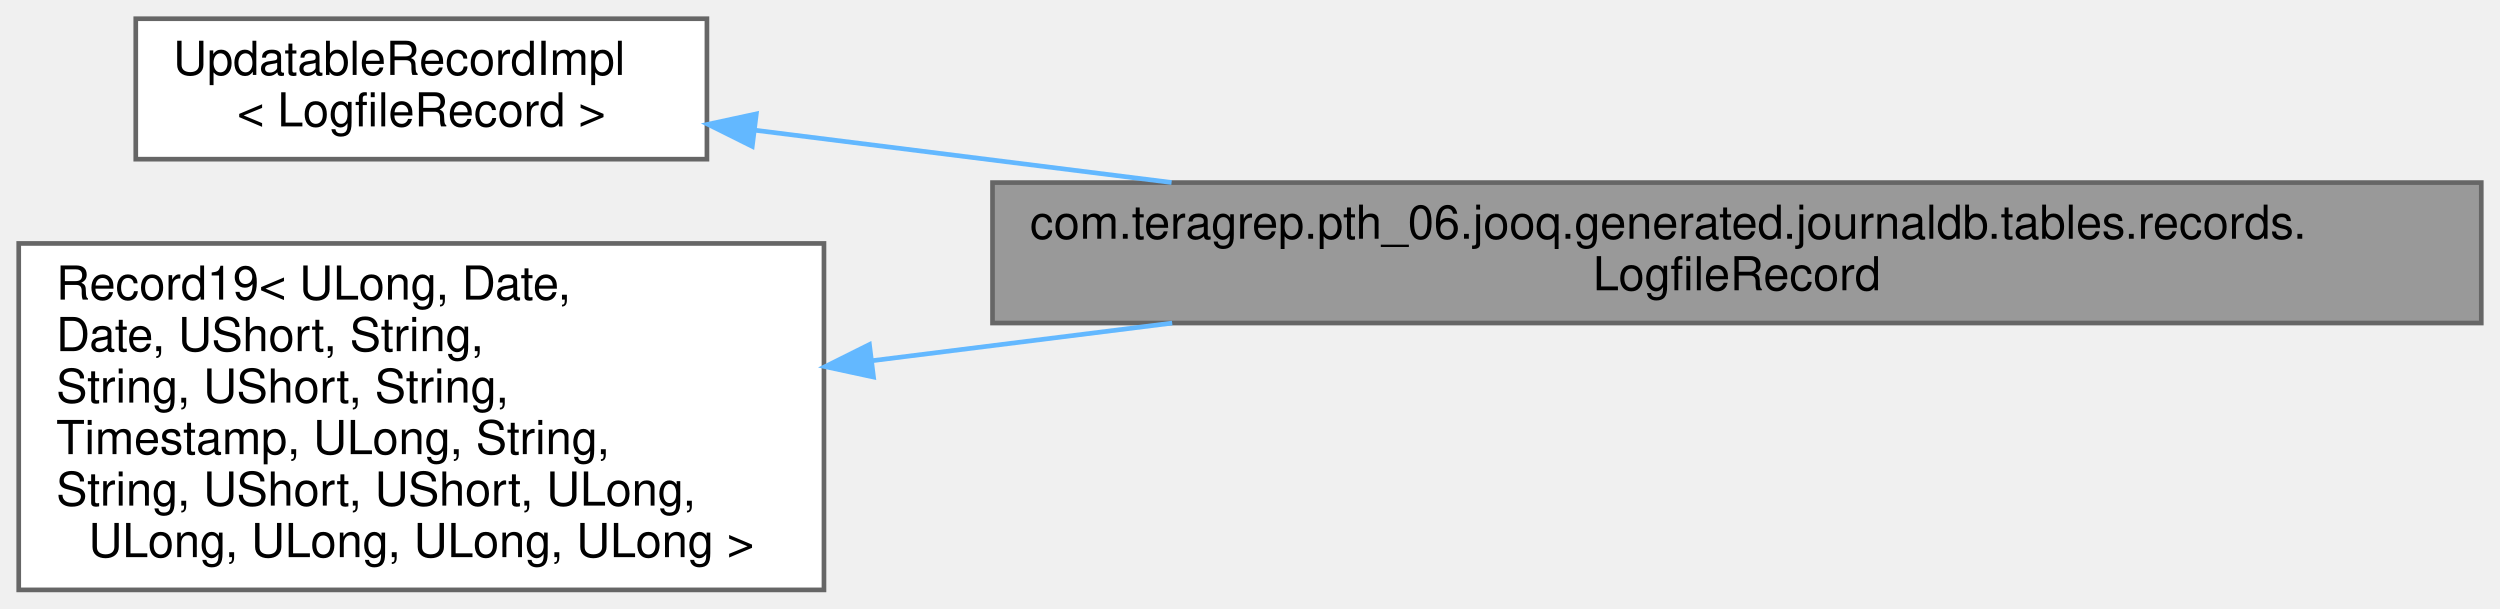
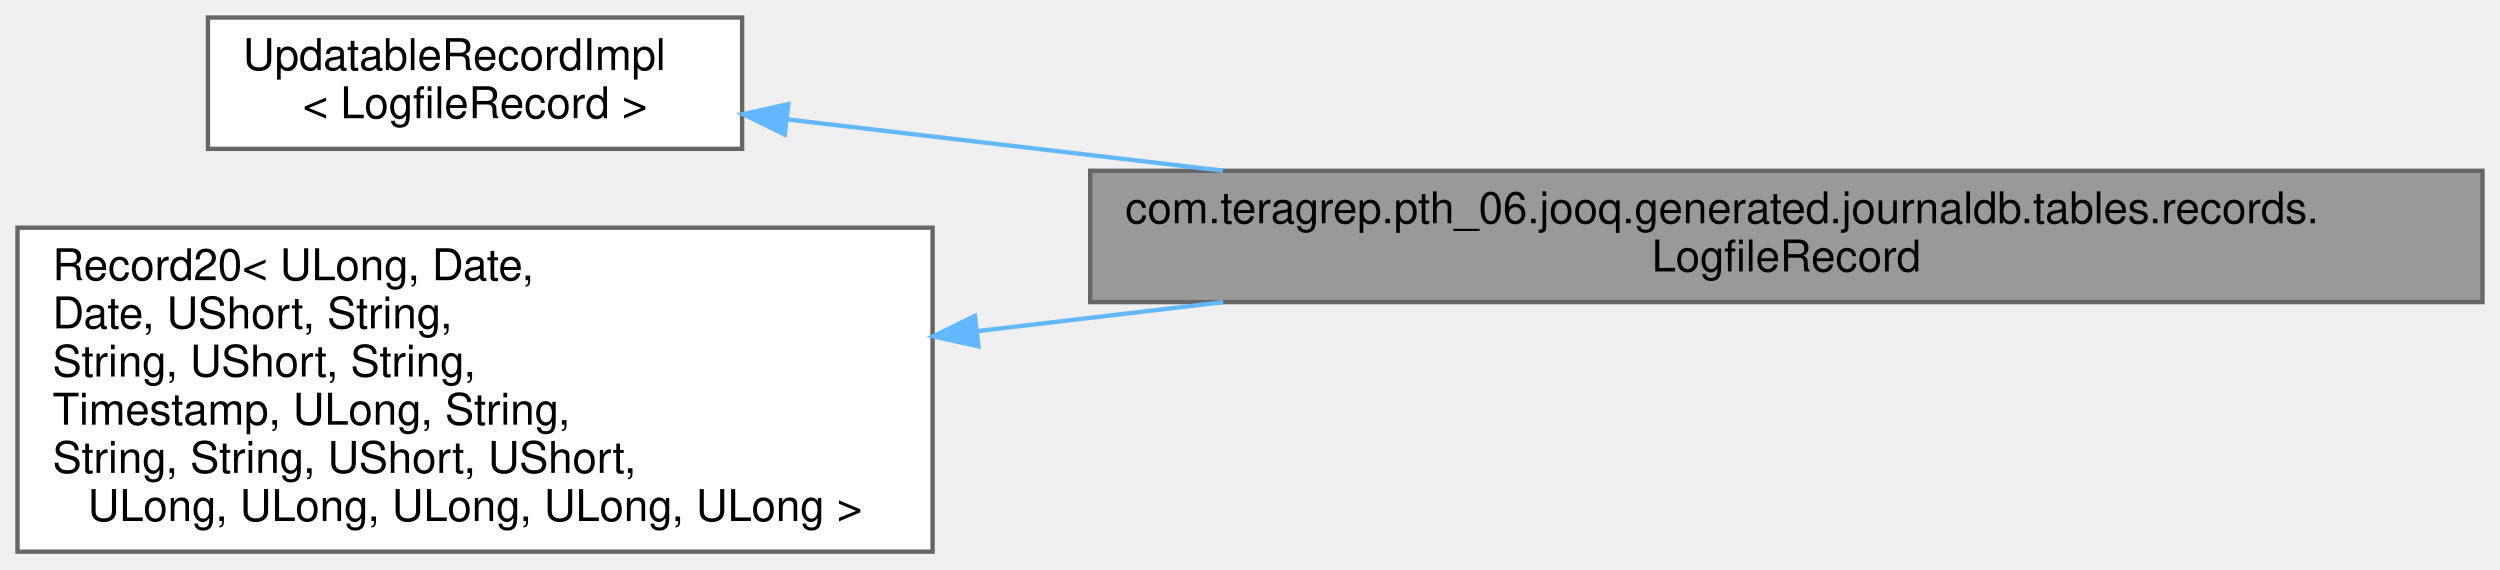
- <svg xmlns="http://www.w3.org/2000/svg" xmlns:xlink="http://www.w3.org/1999/xlink" width="534pt" height="130pt" viewBox="0.00 0.00 534.00 130.00">
+ <svg xmlns="http://www.w3.org/2000/svg" xmlns:xlink="http://www.w3.org/1999/xlink" width="571pt" height="130pt" viewBox="0.00 0.00 571.00 130.00">
  <g id="graph0" class="graph" transform="scale(1 1) rotate(0) translate(4 126)">
    <g id="Node000001" class="node">
      <g id="a_Node000001">
        <a xlink:title="Contains information for log files that have been run through Log Archiver.">
-           <polygon fill="#999999" stroke="#666666" points="526,-87 208,-87 208,-57 526,-57 526,-87" />
-           <text text-anchor="start" x="216" y="-75" font-family="Helvetica,sans-Serif" font-size="10.00">com.teragrep.pth_06.jooq.generated.journaldb.tables.records.</text>
-           <text text-anchor="middle" x="367" y="-64" font-family="Helvetica,sans-Serif" font-size="10.00">LogfileRecord</text>
+           <polygon fill="#999999" stroke="#666666" points="563,-87 245,-87 245,-57 563,-57 563,-87" />
+           <text text-anchor="start" x="253" y="-75" font-family="Helvetica,sans-Serif" font-size="10.00">com.teragrep.pth_06.jooq.generated.journaldb.tables.records.</text>
+           <text text-anchor="middle" x="404" y="-64" font-family="Helvetica,sans-Serif" font-size="10.00">LogfileRecord</text>
        </a>
      </g>
    </g>
    <g id="Node000002" class="node">
      <g id="a_Node000002">
        <a xlink:title=" ">
-           <polygon fill="white" stroke="#666666" points="147,-122 25,-122 25,-92 147,-92 147,-122" />
-           <text text-anchor="start" x="33" y="-110" font-family="Helvetica,sans-Serif" font-size="10.00">UpdatableRecordImpl</text>
-           <text text-anchor="middle" x="86" y="-99" font-family="Helvetica,sans-Serif" font-size="10.00">&lt; LogfileRecord &gt;</text>
+           <polygon fill="white" stroke="#666666" points="165.5,-122 43.5,-122 43.5,-92 165.5,-92 165.5,-122" />
+           <text text-anchor="start" x="51.5" y="-110" font-family="Helvetica,sans-Serif" font-size="10.00">UpdatableRecordImpl</text>
+           <text text-anchor="middle" x="104.5" y="-99" font-family="Helvetica,sans-Serif" font-size="10.00">&lt; LogfileRecord &gt;</text>
        </a>
      </g>
    </g>
    <g id="edge1_Node000001_Node000002" class="edge">
      <g id="a_edge1_Node000001_Node000002">
        <a xlink:title=" ">
-           <path fill="none" stroke="#63b8ff" d="M157.3,-98.18C184.29,-94.8 215.91,-90.83 246.25,-87.02" />
-           <polygon fill="#63b8ff" stroke="#63b8ff" points="156.68,-94.73 147.2,-99.45 157.55,-101.68 156.68,-94.73" />
+           <path fill="none" stroke="#63b8ff" d="M175.96,-98.71C205.69,-95.21 241.25,-91.03 275.31,-87.02" />
+           <polygon fill="#63b8ff" stroke="#63b8ff" points="175.23,-95.27 165.7,-99.92 176.04,-102.22 175.23,-95.27" />
        </a>
      </g>
    </g>
    <g id="Node000003" class="node">
      <g id="a_Node000003">
        <a xlink:title=" ">
-           <polygon fill="white" stroke="#666666" points="172,-74 0,-74 0,0 172,0 172,-74" />
-           <text text-anchor="start" x="8" y="-62" font-family="Helvetica,sans-Serif" font-size="10.00">Record19&lt; ULong, Date,</text>
+           <polygon fill="white" stroke="#666666" points="209,-74 0,-74 0,0 209,0 209,-74" />
+           <text text-anchor="start" x="8" y="-62" font-family="Helvetica,sans-Serif" font-size="10.00">Record20&lt; ULong, Date,</text>
          <text text-anchor="start" x="8" y="-51" font-family="Helvetica,sans-Serif" font-size="10.00"> Date, UShort, String,</text>
          <text text-anchor="start" x="8" y="-40" font-family="Helvetica,sans-Serif" font-size="10.00"> String, UShort, String,</text>
          <text text-anchor="start" x="8" y="-29" font-family="Helvetica,sans-Serif" font-size="10.00"> Timestamp, ULong, String,</text>
-           <text text-anchor="start" x="8" y="-18" font-family="Helvetica,sans-Serif" font-size="10.00"> String, UShort, UShort, ULong,</text>
-           <text text-anchor="middle" x="86" y="-7" font-family="Helvetica,sans-Serif" font-size="10.00"> ULong, ULong, ULong, ULong &gt;</text>
+           <text text-anchor="start" x="8" y="-18" font-family="Helvetica,sans-Serif" font-size="10.00"> String, String, UShort, UShort,</text>
+           <text text-anchor="middle" x="104.5" y="-7" font-family="Helvetica,sans-Serif" font-size="10.00"> ULong, ULong, ULong, ULong, ULong &gt;</text>
        </a>
      </g>
    </g>
    <g id="edge2_Node000001_Node000003" class="edge">
      <g id="a_edge2_Node000001_Node000003">
        <a xlink:title=" ">
-           <path fill="none" stroke="#63b8ff" d="M182.23,-48.95C202.86,-51.53 224.94,-54.3 246.38,-56.99" />
-           <polygon fill="#63b8ff" stroke="#63b8ff" points="182.58,-45.46 172.23,-47.69 181.71,-52.41 182.58,-45.46" />
+           <path fill="none" stroke="#63b8ff" d="M219.25,-50.38C237.61,-52.54 256.72,-54.79 275.39,-56.99" />
+           <polygon fill="#63b8ff" stroke="#63b8ff" points="219.47,-46.88 209.13,-49.19 218.66,-53.84 219.47,-46.88" />
        </a>
      </g>
    </g>
  </g>
</svg>
